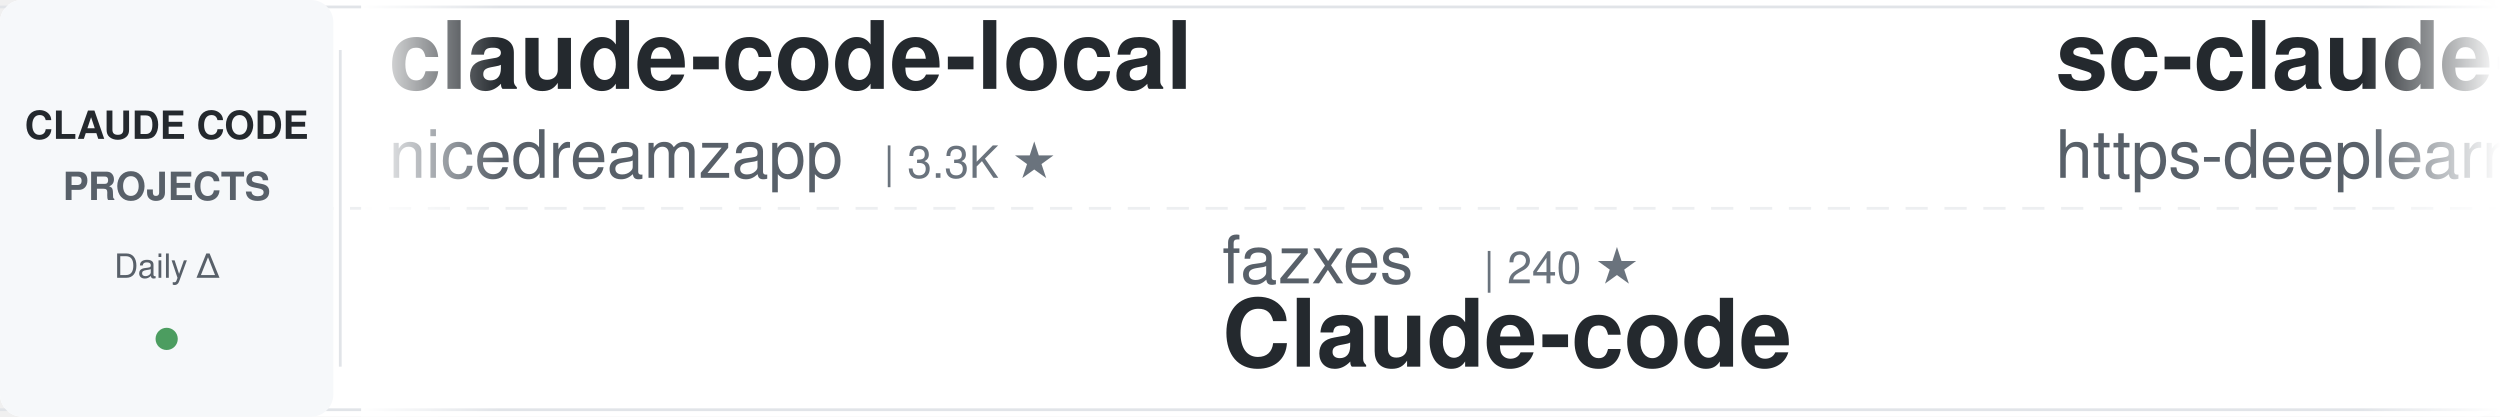
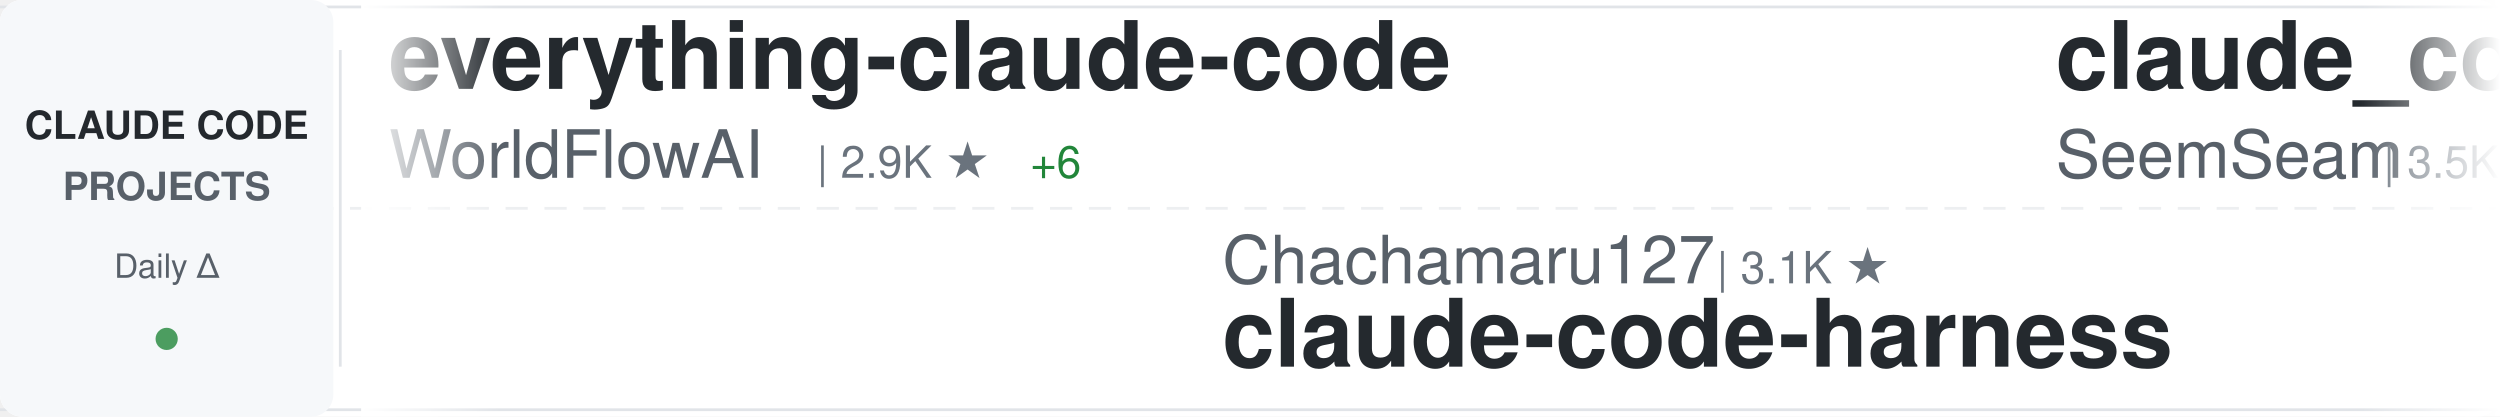
<svg xmlns="http://www.w3.org/2000/svg" width="900" height="150">
  <defs>
    <linearGradient id="awesomeLeftFade" x1="0%" y1="0%" x2="100%" y2="0%">
      <stop offset="0%" style="stop-color:#ffffff;stop-opacity:1" />
      <stop offset="100%" style="stop-color:#ffffff;stop-opacity:0" />
    </linearGradient>
    <linearGradient id="awesomeRightFade" x1="0%" y1="0%" x2="100%" y2="0%">
      <stop offset="0%" style="stop-color:#ffffff;stop-opacity:0" />
      <stop offset="100%" style="stop-color:#ffffff;stop-opacity:1" />
    </linearGradient>
  </defs>
  <rect width="900" height="150" fill="#ffffff" rx="8" />
  <rect x="0" y="2" width="900" height="1" fill="#e1e4e8" />
  <rect x="0" y="147" width="900" height="1" fill="#e1e4e8" />
  <line x1="0" y1="75" x2="900" y2="75" stroke="#e1e4e8" stroke-width="1" stroke-dasharray="8 6" opacity="0.6" />
  <rect x="0" y="0" width="120" height="150" fill="#f6f8fa" rx="8" />
  <text x="60" y="50" font-family="-apple-system, BlinkMacSystemFont, 'Segoe UI', Helvetica, Arial, sans-serif" font-size="14" font-weight="600" fill="#24292e" text-anchor="middle">CLAUDE CODE</text>
  <text x="60" y="72" font-family="-apple-system, BlinkMacSystemFont, 'Segoe UI', Helvetica, Arial, sans-serif" font-size="14" font-weight="600" fill="#586069" text-anchor="middle">PROJECTS</text>
  <text x="60" y="100" font-family="-apple-system, BlinkMacSystemFont, 'Segoe UI', Helvetica, Arial, sans-serif" font-size="12" font-weight="500" fill="#586069" text-anchor="middle">Daily Δ</text>
  <circle cx="60" cy="122" r="4" fill="#22863a" opacity="0.8" />
  <rect x="122" y="18" width="1" height="114" fill="#e1e4e8" />
  <clipPath id="awesomeTickerClip">
    <rect x="130" y="0" width="770" height="150" />
  </clipPath>
  <g clip-path="url(#awesomeTickerClip)">
    <g id="awesomeTickerItems">
      <animateTransform attributeName="transform" attributeType="XML" type="translate" from="0 0" to="-3000 0" dur="54s" repeatCount="indefinite" />
      <g transform="translate(0, 0)">
+         <text x="140" y="32" font-family="-apple-system, BlinkMacSystemFont, 'Segoe UI', Helvetica, Arial, sans-serif" font-size="34" font-weight="600" fill="#24292e">everything-claude-code</text>
+         <text x="140" y="64" font-family="-apple-system, BlinkMacSystemFont, 'Segoe UI', Helvetica, Arial, sans-serif" font-size="24" font-weight="400" fill="#586069">WorldFlowAI</text>
+         <text x="294" y="64" font-family="-apple-system, BlinkMacSystemFont, 'Segoe UI', Helvetica, Arial, sans-serif" font-size="16" font-weight="500" fill="#6a737d">| 2.9K ★</text>
+         <text x="371" y="64" font-family="-apple-system, BlinkMacSystemFont, 'Segoe UI', Helvetica, Arial, sans-serif" font-size="16" font-weight="500" fill="#22863a"> +6</text>
+       </g>
+       <g transform="translate(300, 0)">
+         <text x="140" y="102" font-family="-apple-system, BlinkMacSystemFont, 'Segoe UI', Helvetica, Arial, sans-serif" font-size="24" font-weight="400" fill="#586069">Chachamaru127</text>
+         <text x="318" y="102" font-family="-apple-system, BlinkMacSystemFont, 'Segoe UI', Helvetica, Arial, sans-serif" font-size="16" font-weight="500" fill="#6a737d">| 3.1K ★</text>
+         <text x="140" y="132" font-family="-apple-system, BlinkMacSystemFont, 'Segoe UI', Helvetica, Arial, sans-serif" font-size="34" font-weight="600" fill="#24292e">claude-code-harness</text>
+       </g>
+       <g transform="translate(600, 0)">
+         <text x="140" y="32" font-family="-apple-system, BlinkMacSystemFont, 'Segoe UI', Helvetica, Arial, sans-serif" font-size="34" font-weight="600" fill="#24292e">claude_codex_bridge</text>
+         <text x="140" y="64" font-family="-apple-system, BlinkMacSystemFont, 'Segoe UI', Helvetica, Arial, sans-serif" font-size="24" font-weight="400" fill="#586069">SeemSeam</text>
+         <text x="258" y="64" font-family="-apple-system, BlinkMacSystemFont, 'Segoe UI', Helvetica, Arial, sans-serif" font-size="16" font-weight="500" fill="#6a737d">| 3.5K ★</text>
+       </g>
+       <g transform="translate(900, 0)">
+         <text x="140" y="102" font-family="-apple-system, BlinkMacSystemFont, 'Segoe UI', Helvetica, Arial, sans-serif" font-size="24" font-weight="400" fill="#586069">overwirehq</text>
+         <text x="282" y="102" font-family="-apple-system, BlinkMacSystemFont, 'Segoe UI', Helvetica, Arial, sans-serif" font-size="16" font-weight="500" fill="#6a737d">| 2.8K ★</text>
+         <text x="140" y="132" font-family="-apple-system, BlinkMacSystemFont, 'Segoe UI', Helvetica, Arial, sans-serif" font-size="34" font-weight="600" fill="#24292e">claude-code-telegram</text>
+       </g>
+       <g transform="translate(1200, 0)">
+         <text x="140" y="32" font-family="-apple-system, BlinkMacSystemFont, 'Segoe UI', Helvetica, Arial, sans-serif" font-size="34" font-weight="600" fill="#24292e">claude-code-proxy</text>
+         <text x="140" y="64" font-family="-apple-system, BlinkMacSystemFont, 'Segoe UI', Helvetica, Arial, sans-serif" font-size="24" font-weight="400" fill="#586069">fuergaosi233</text>
+         <text x="306" y="64" font-family="-apple-system, BlinkMacSystemFont, 'Segoe UI', Helvetica, Arial, sans-serif" font-size="16" font-weight="500" fill="#6a737d">| 2.8K ★</text>
+       </g>
+       <g transform="translate(1500, 0)">
+         <text x="140" y="102" font-family="-apple-system, BlinkMacSystemFont, 'Segoe UI', Helvetica, Arial, sans-serif" font-size="24" font-weight="400" fill="#586069">lintsinghua</text>
+         <text x="294" y="102" font-family="-apple-system, BlinkMacSystemFont, 'Segoe UI', Helvetica, Arial, sans-serif" font-size="16" font-weight="500" fill="#6a737d">| 4.2K ★</text>
+         <text x="371" y="102" font-family="-apple-system, BlinkMacSystemFont, 'Segoe UI', Helvetica, Arial, sans-serif" font-size="16" font-weight="500" fill="#22863a"> +2</text>
+         <text x="140" y="132" font-family="-apple-system, BlinkMacSystemFont, 'Segoe UI', Helvetica, Arial, sans-serif" font-size="34" font-weight="600" fill="#24292e">claude-code-book</text>
+       </g>
+       <g transform="translate(1800, 0)">
+         <text x="140" y="32" font-family="-apple-system, BlinkMacSystemFont, 'Segoe UI', Helvetica, Arial, sans-serif" font-size="34" font-weight="600" fill="#24292e">oh-my-claudecode</text>
+         <text x="140" y="64" font-family="-apple-system, BlinkMacSystemFont, 'Segoe UI', Helvetica, Arial, sans-serif" font-size="24" font-weight="400" fill="#586069">Yeachan-Heo</text>
+         <text x="294" y="64" font-family="-apple-system, BlinkMacSystemFont, 'Segoe UI', Helvetica, Arial, sans-serif" font-size="16" font-weight="500" fill="#6a737d">| 39.1K ★</text>
+         <text x="380" y="64" font-family="-apple-system, BlinkMacSystemFont, 'Segoe UI', Helvetica, Arial, sans-serif" font-size="16" font-weight="500" fill="#22863a"> +6</text>
+       </g>
+       <g transform="translate(2100, 0)">
+         <text x="140" y="102" font-family="-apple-system, BlinkMacSystemFont, 'Segoe UI', Helvetica, Arial, sans-serif" font-size="24" font-weight="400" fill="#586069">luyao618</text>
+         <text x="258" y="102" font-family="-apple-system, BlinkMacSystemFont, 'Segoe UI', Helvetica, Arial, sans-serif" font-size="16" font-weight="500" fill="#6a737d">| 1.7K ★</text>
+         <text x="140" y="132" font-family="-apple-system, BlinkMacSystemFont, 'Segoe UI', Helvetica, Arial, sans-serif" font-size="34" font-weight="600" fill="#24292e">Claude-Code-Source-Study</text>
+       </g>
+       <g transform="translate(2400, 0)">
        <text x="140" y="32" font-family="-apple-system, BlinkMacSystemFont, 'Segoe UI', Helvetica, Arial, sans-serif" font-size="34" font-weight="600" fill="#24292e">claude-code-local</text>
        <text x="140" y="64" font-family="-apple-system, BlinkMacSystemFont, 'Segoe UI', Helvetica, Arial, sans-serif" font-size="24" font-weight="400" fill="#586069">nicedreamzapp</text>
        <text x="318" y="64" font-family="-apple-system, BlinkMacSystemFont, 'Segoe UI', Helvetica, Arial, sans-serif" font-size="16" font-weight="500" fill="#6a737d">| 3.3K ★</text>
      </g>
-       <g transform="translate(300, 0)">
-         <text x="140" y="102" font-family="-apple-system, BlinkMacSystemFont, 'Segoe UI', Helvetica, Arial, sans-serif" font-size="24" font-weight="400" fill="#586069">fazxes</text>
-         <text x="234" y="102" font-family="-apple-system, BlinkMacSystemFont, 'Segoe UI', Helvetica, Arial, sans-serif" font-size="16" font-weight="500" fill="#6a737d">| 240 ★</text>
-         <text x="140" y="132" font-family="-apple-system, BlinkMacSystemFont, 'Segoe UI', Helvetica, Arial, sans-serif" font-size="34" font-weight="600" fill="#24292e">Claude-code</text>
-       </g>
-       <g transform="translate(600, 0)">
-         <text x="140" y="32" font-family="-apple-system, BlinkMacSystemFont, 'Segoe UI', Helvetica, Arial, sans-serif" font-size="34" font-weight="600" fill="#24292e">sc-claude-code-files</text>
-         <text x="140" y="64" font-family="-apple-system, BlinkMacSystemFont, 'Segoe UI', Helvetica, Arial, sans-serif" font-size="24" font-weight="400" fill="#586069">https-deeplearning-ai</text>
-         <text x="414" y="64" font-family="-apple-system, BlinkMacSystemFont, 'Segoe UI', Helvetica, Arial, sans-serif" font-size="16" font-weight="500" fill="#6a737d">| 548 ★</text>
-       </g>
-       <g transform="translate(900, 0)">
-         <text x="140" y="102" font-family="-apple-system, BlinkMacSystemFont, 'Segoe UI', Helvetica, Arial, sans-serif" font-size="24" font-weight="400" fill="#586069">asgeirtj</text>
-         <text x="258" y="102" font-family="-apple-system, BlinkMacSystemFont, 'Segoe UI', Helvetica, Arial, sans-serif" font-size="16" font-weight="500" fill="#6a737d">| 66.1K ★</text>
-         <text x="344" y="102" font-family="-apple-system, BlinkMacSystemFont, 'Segoe UI', Helvetica, Arial, sans-serif" font-size="16" font-weight="500" fill="#22863a"> +123</text>
-         <text x="140" y="132" font-family="-apple-system, BlinkMacSystemFont, 'Segoe UI', Helvetica, Arial, sans-serif" font-size="34" font-weight="600" fill="#24292e">system_prompts_leaks</text>
-       </g>
-       <g transform="translate(1200, 0)">
-         <text x="140" y="32" font-family="-apple-system, BlinkMacSystemFont, 'Segoe UI', Helvetica, Arial, sans-serif" font-size="34" font-weight="600" fill="#24292e">claude-code-source</text>
-         <text x="140" y="64" font-family="-apple-system, BlinkMacSystemFont, 'Segoe UI', Helvetica, Arial, sans-serif" font-size="24" font-weight="400" fill="#586069">AprilNEA</text>
-         <text x="258" y="64" font-family="-apple-system, BlinkMacSystemFont, 'Segoe UI', Helvetica, Arial, sans-serif" font-size="16" font-weight="500" fill="#6a737d">| 391 ★</text>
-       </g>
-       <g transform="translate(1500, 0)">
-         <text x="140" y="102" font-family="-apple-system, BlinkMacSystemFont, 'Segoe UI', Helvetica, Arial, sans-serif" font-size="24" font-weight="400" fill="#586069">edmund-io</text>
-         <text x="270" y="102" font-family="-apple-system, BlinkMacSystemFont, 'Segoe UI', Helvetica, Arial, sans-serif" font-size="16" font-weight="500" fill="#6a737d">| 1.5K ★</text>
-         <text x="140" y="132" font-family="-apple-system, BlinkMacSystemFont, 'Segoe UI', Helvetica, Arial, sans-serif" font-size="34" font-weight="600" fill="#24292e">edmunds-claude-code</text>
-       </g>
-       <g transform="translate(1800, 0)">
-         <text x="140" y="32" font-family="-apple-system, BlinkMacSystemFont, 'Segoe UI', Helvetica, Arial, sans-serif" font-size="34" font-weight="600" fill="#24292e">Dive-into-Claude-Code</text>
-         <text x="140" y="64" font-family="-apple-system, BlinkMacSystemFont, 'Segoe UI', Helvetica, Arial, sans-serif" font-size="24" font-weight="400" fill="#586069">VILA-Lab</text>
-         <text x="258" y="64" font-family="-apple-system, BlinkMacSystemFont, 'Segoe UI', Helvetica, Arial, sans-serif" font-size="16" font-weight="500" fill="#6a737d">| 2.1K ★</text>
-         <text x="335" y="64" font-family="-apple-system, BlinkMacSystemFont, 'Segoe UI', Helvetica, Arial, sans-serif" font-size="16" font-weight="500" fill="#22863a"> +1</text>
-       </g>
-       <g transform="translate(2100, 0)">
-         <text x="140" y="102" font-family="-apple-system, BlinkMacSystemFont, 'Segoe UI', Helvetica, Arial, sans-serif" font-size="24" font-weight="400" fill="#586069">guanshan</text>
-         <text x="258" y="102" font-family="-apple-system, BlinkMacSystemFont, 'Segoe UI', Helvetica, Arial, sans-serif" font-size="16" font-weight="500" fill="#6a737d">| 61 ★</text>
-         <text x="140" y="132" font-family="-apple-system, BlinkMacSystemFont, 'Segoe UI', Helvetica, Arial, sans-serif" font-size="34" font-weight="600" fill="#24292e">ClaudeCode</text>
-       </g>
-       <g transform="translate(2400, 0)">
-         <text x="140" y="32" font-family="-apple-system, BlinkMacSystemFont, 'Segoe UI', Helvetica, Arial, sans-serif" font-size="34" font-weight="600" fill="#24292e">claude-code-base-action</text>
-         <text x="140" y="64" font-family="-apple-system, BlinkMacSystemFont, 'Segoe UI', Helvetica, Arial, sans-serif" font-size="24" font-weight="400" fill="#586069">anthropics</text>
-         <text x="282" y="64" font-family="-apple-system, BlinkMacSystemFont, 'Segoe UI', Helvetica, Arial, sans-serif" font-size="16" font-weight="500" fill="#6a737d">| 981 ★</text>
-         <text x="350" y="64" font-family="-apple-system, BlinkMacSystemFont, 'Segoe UI', Helvetica, Arial, sans-serif" font-size="16" font-weight="500" fill="#22863a"> +1</text>
-       </g>
      <g transform="translate(2700, 0)">
-         <text x="140" y="102" font-family="-apple-system, BlinkMacSystemFont, 'Segoe UI', Helvetica, Arial, sans-serif" font-size="24" font-weight="400" fill="#586069">frankbria</text>
-         <text x="270" y="102" font-family="-apple-system, BlinkMacSystemFont, 'Segoe UI', Helvetica, Arial, sans-serif" font-size="16" font-weight="500" fill="#6a737d">| 9.6K ★</text>
-         <text x="140" y="132" font-family="-apple-system, BlinkMacSystemFont, 'Segoe UI', Helvetica, Arial, sans-serif" font-size="34" font-weight="600" fill="#24292e">ralph-claude-code</text>
+         <text x="140" y="102" font-family="-apple-system, BlinkMacSystemFont, 'Segoe UI', Helvetica, Arial, sans-serif" font-size="24" font-weight="400" fill="#586069">Cranot</text>
+         <text x="234" y="102" font-family="-apple-system, BlinkMacSystemFont, 'Segoe UI', Helvetica, Arial, sans-serif" font-size="16" font-weight="500" fill="#6a737d">| 2.9K ★</text>
+         <text x="140" y="132" font-family="-apple-system, BlinkMacSystemFont, 'Segoe UI', Helvetica, Arial, sans-serif" font-size="34" font-weight="600" fill="#24292e">claude-code-guide</text>
      </g>
      <g transform="translate(3000, 0)">
-         <text x="140" y="32" font-family="-apple-system, BlinkMacSystemFont, 'Segoe UI', Helvetica, Arial, sans-serif" font-size="34" font-weight="600" fill="#24292e">claude-code-local</text>
-         <text x="140" y="64" font-family="-apple-system, BlinkMacSystemFont, 'Segoe UI', Helvetica, Arial, sans-serif" font-size="24" font-weight="400" fill="#586069">nicedreamzapp</text>
-         <text x="318" y="64" font-family="-apple-system, BlinkMacSystemFont, 'Segoe UI', Helvetica, Arial, sans-serif" font-size="16" font-weight="500" fill="#6a737d">| 3.3K ★</text>
+         <text x="140" y="32" font-family="-apple-system, BlinkMacSystemFont, 'Segoe UI', Helvetica, Arial, sans-serif" font-size="34" font-weight="600" fill="#24292e">everything-claude-code</text>
+         <text x="140" y="64" font-family="-apple-system, BlinkMacSystemFont, 'Segoe UI', Helvetica, Arial, sans-serif" font-size="24" font-weight="400" fill="#586069">WorldFlowAI</text>
+         <text x="294" y="64" font-family="-apple-system, BlinkMacSystemFont, 'Segoe UI', Helvetica, Arial, sans-serif" font-size="16" font-weight="500" fill="#6a737d">| 2.9K ★</text>
+         <text x="371" y="64" font-family="-apple-system, BlinkMacSystemFont, 'Segoe UI', Helvetica, Arial, sans-serif" font-size="16" font-weight="500" fill="#22863a"> +6</text>
      </g>
      <g transform="translate(3300, 0)">
-         <text x="140" y="102" font-family="-apple-system, BlinkMacSystemFont, 'Segoe UI', Helvetica, Arial, sans-serif" font-size="24" font-weight="400" fill="#586069">fazxes</text>
-         <text x="234" y="102" font-family="-apple-system, BlinkMacSystemFont, 'Segoe UI', Helvetica, Arial, sans-serif" font-size="16" font-weight="500" fill="#6a737d">| 240 ★</text>
-         <text x="140" y="132" font-family="-apple-system, BlinkMacSystemFont, 'Segoe UI', Helvetica, Arial, sans-serif" font-size="34" font-weight="600" fill="#24292e">Claude-code</text>
+         <text x="140" y="102" font-family="-apple-system, BlinkMacSystemFont, 'Segoe UI', Helvetica, Arial, sans-serif" font-size="24" font-weight="400" fill="#586069">Chachamaru127</text>
+         <text x="318" y="102" font-family="-apple-system, BlinkMacSystemFont, 'Segoe UI', Helvetica, Arial, sans-serif" font-size="16" font-weight="500" fill="#6a737d">| 3.1K ★</text>
+         <text x="140" y="132" font-family="-apple-system, BlinkMacSystemFont, 'Segoe UI', Helvetica, Arial, sans-serif" font-size="34" font-weight="600" fill="#24292e">claude-code-harness</text>
      </g>
      <g transform="translate(3600, 0)">
-         <text x="140" y="32" font-family="-apple-system, BlinkMacSystemFont, 'Segoe UI', Helvetica, Arial, sans-serif" font-size="34" font-weight="600" fill="#24292e">sc-claude-code-files</text>
-         <text x="140" y="64" font-family="-apple-system, BlinkMacSystemFont, 'Segoe UI', Helvetica, Arial, sans-serif" font-size="24" font-weight="400" fill="#586069">https-deeplearning-ai</text>
-         <text x="414" y="64" font-family="-apple-system, BlinkMacSystemFont, 'Segoe UI', Helvetica, Arial, sans-serif" font-size="16" font-weight="500" fill="#6a737d">| 548 ★</text>
+         <text x="140" y="32" font-family="-apple-system, BlinkMacSystemFont, 'Segoe UI', Helvetica, Arial, sans-serif" font-size="34" font-weight="600" fill="#24292e">claude_codex_bridge</text>
+         <text x="140" y="64" font-family="-apple-system, BlinkMacSystemFont, 'Segoe UI', Helvetica, Arial, sans-serif" font-size="24" font-weight="400" fill="#586069">SeemSeam</text>
+         <text x="258" y="64" font-family="-apple-system, BlinkMacSystemFont, 'Segoe UI', Helvetica, Arial, sans-serif" font-size="16" font-weight="500" fill="#6a737d">| 3.5K ★</text>
      </g>
      <g transform="translate(3900, 0)">
-         <text x="140" y="102" font-family="-apple-system, BlinkMacSystemFont, 'Segoe UI', Helvetica, Arial, sans-serif" font-size="24" font-weight="400" fill="#586069">asgeirtj</text>
-         <text x="258" y="102" font-family="-apple-system, BlinkMacSystemFont, 'Segoe UI', Helvetica, Arial, sans-serif" font-size="16" font-weight="500" fill="#6a737d">| 66.1K ★</text>
-         <text x="344" y="102" font-family="-apple-system, BlinkMacSystemFont, 'Segoe UI', Helvetica, Arial, sans-serif" font-size="16" font-weight="500" fill="#22863a"> +123</text>
-         <text x="140" y="132" font-family="-apple-system, BlinkMacSystemFont, 'Segoe UI', Helvetica, Arial, sans-serif" font-size="34" font-weight="600" fill="#24292e">system_prompts_leaks</text>
+         <text x="140" y="102" font-family="-apple-system, BlinkMacSystemFont, 'Segoe UI', Helvetica, Arial, sans-serif" font-size="24" font-weight="400" fill="#586069">overwirehq</text>
+         <text x="282" y="102" font-family="-apple-system, BlinkMacSystemFont, 'Segoe UI', Helvetica, Arial, sans-serif" font-size="16" font-weight="500" fill="#6a737d">| 2.8K ★</text>
+         <text x="140" y="132" font-family="-apple-system, BlinkMacSystemFont, 'Segoe UI', Helvetica, Arial, sans-serif" font-size="34" font-weight="600" fill="#24292e">claude-code-telegram</text>
      </g>
    </g>
  </g>
  <rect x="130" y="0" width="50" height="150" fill="url(#awesomeLeftFade)" />
  <rect x="850" y="0" width="50" height="150" fill="url(#awesomeRightFade)" />
</svg>
